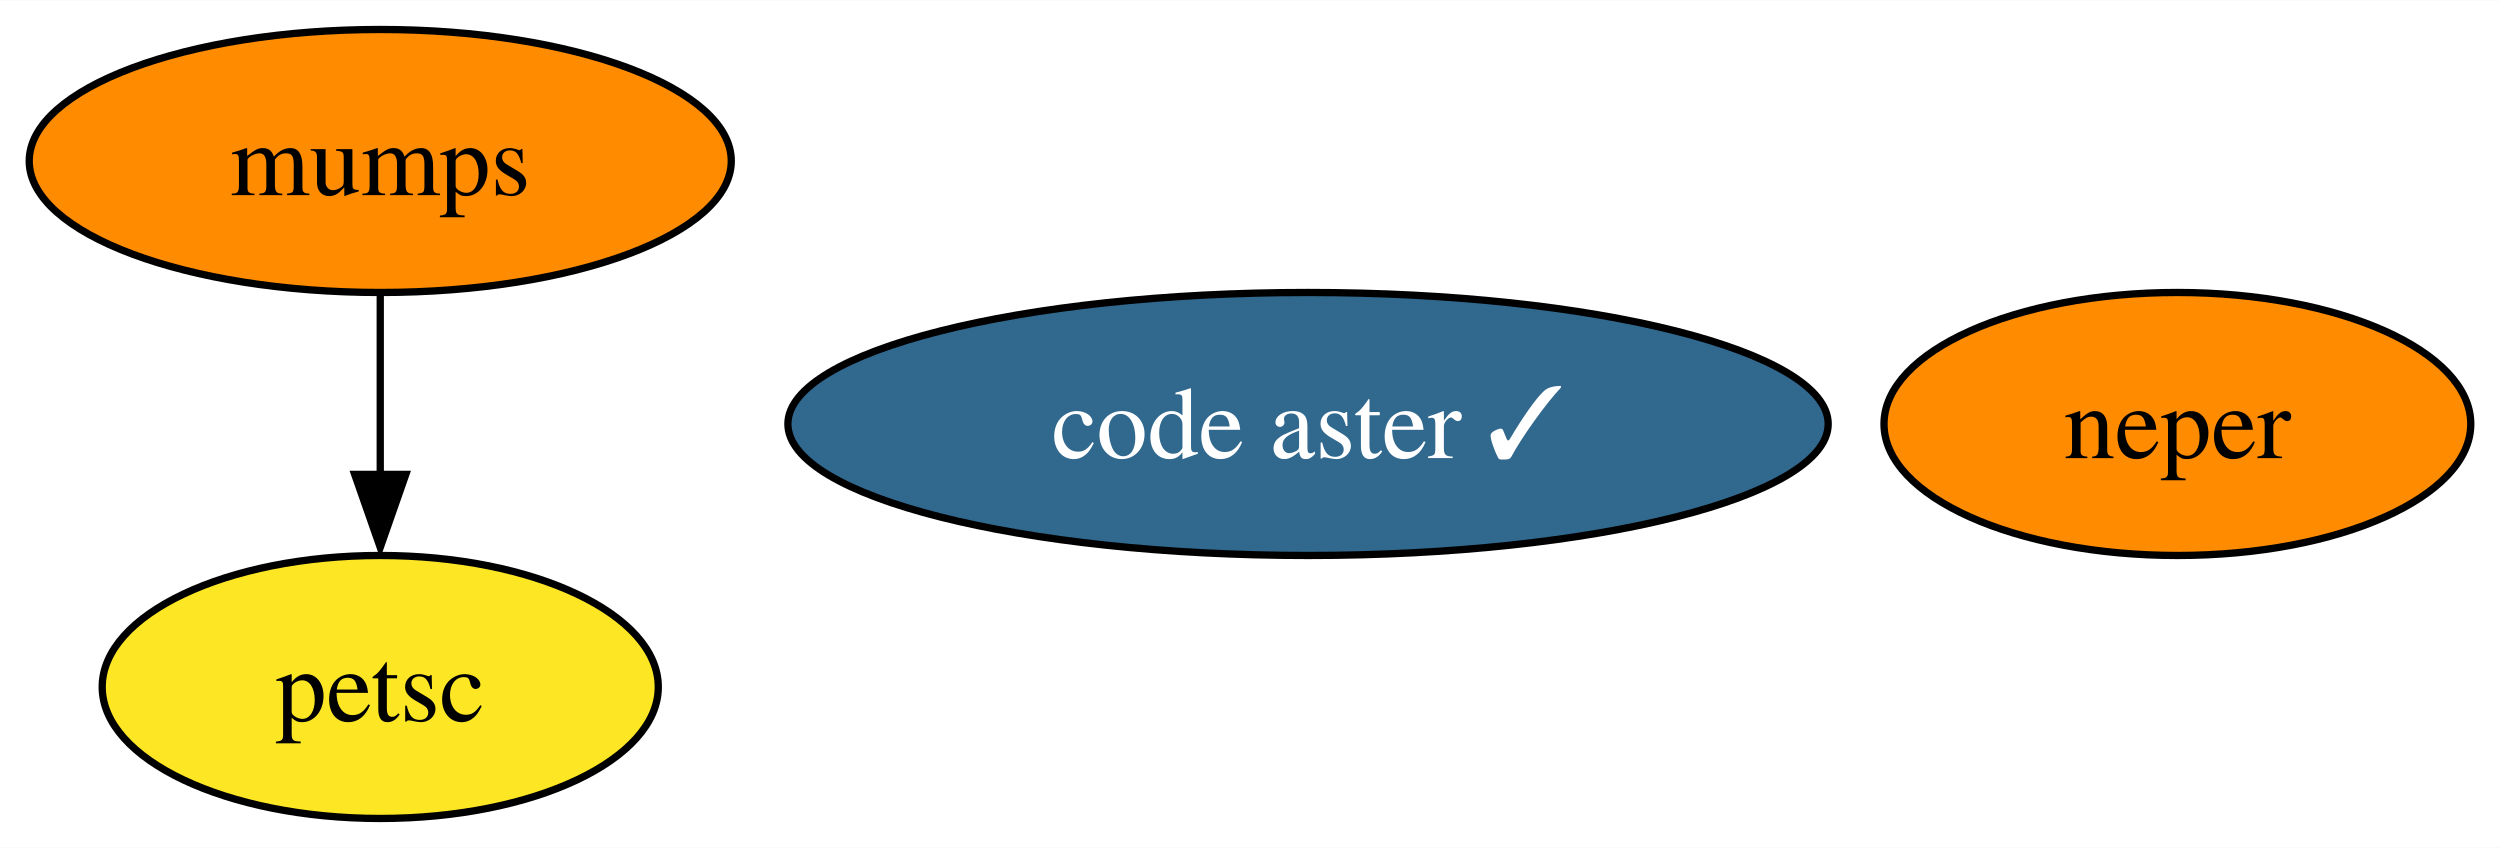
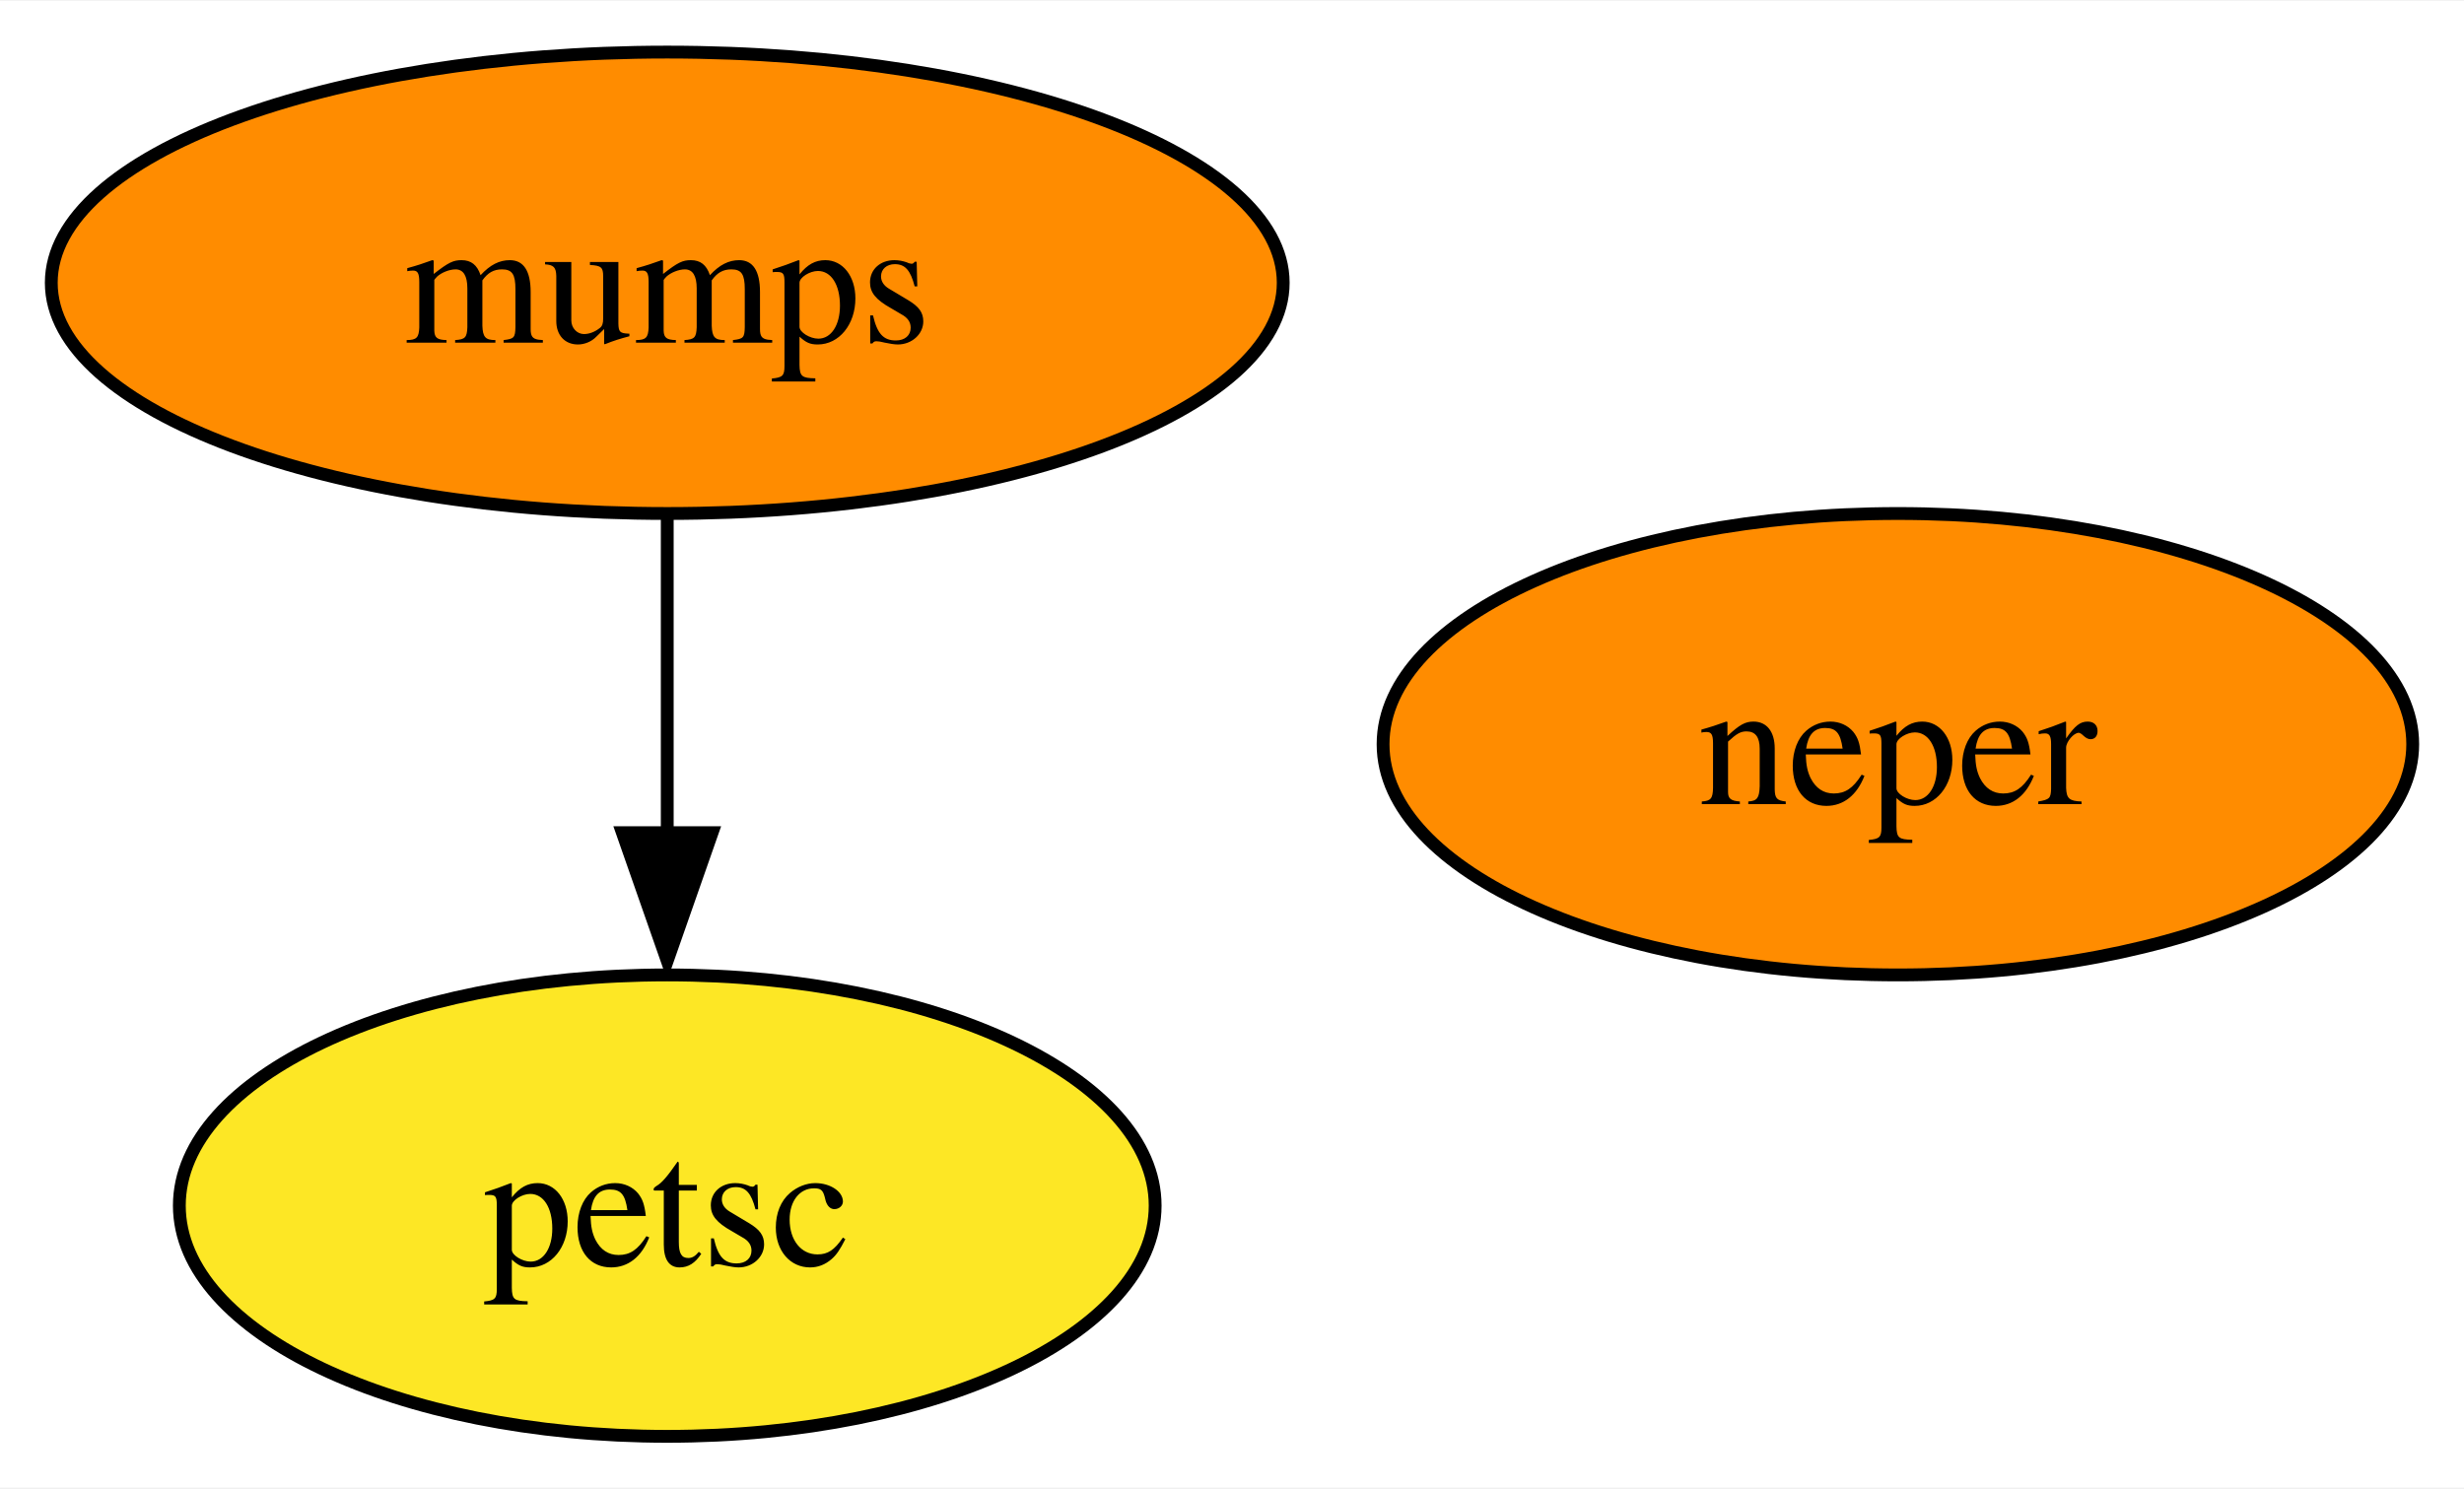
- <svg xmlns="http://www.w3.org/2000/svg" xmlns:xlink="http://www.w3.org/1999/xlink" width="342pt" height="116pt" viewBox="0.00 0.00 342.21 116.00">
+ <svg xmlns="http://www.w3.org/2000/svg" xmlns:xlink="http://www.w3.org/1999/xlink" width="192pt" height="116pt" viewBox="0.00 0.00 192.21 116.00">
  <g id="graph0" class="graph" transform="scale(1 1) rotate(0) translate(4 112)">
-     <polygon fill="white" stroke="none" points="-4,4 -4,-112 338.21,-112 338.21,4 -4,4" />
+     <polygon fill="white" stroke="none" points="-4,4 -4,-112 188.21,-112 188.21,4 -4,4" />
    <g id="node1" class="node">
      <g id="a_node1">
        <a xlink:href="https://github.com/conda-forge/mumps-feedstock" xlink:title="mumps">
          <ellipse fill="#ff8c00" stroke="black" cx="48.05" cy="-90" rx="48.05" ry="18" />
          <text text-anchor="middle" x="48.05" y="-85.33" font-family="Times,serif" font-size="14.00">mumps</text>
        </a>
      </g>
    </g>
    <g id="node2" class="node">
      <g id="a_node2">
        <a xlink:href="https://github.com/conda-forge/petsc-feedstock" xlink:title="petsc">
          <ellipse fill="#fde725" stroke="black" cx="48.05" cy="-18" rx="38.06" ry="18" />
          <text text-anchor="middle" x="48.05" y="-13.32" font-family="Times,serif" font-size="14.00">petsc</text>
        </a>
      </g>
    </g>
    <g id="edge1" class="edge">
      <path fill="none" stroke="black" d="M48.05,-71.7C48.05,-64.24 48.05,-55.32 48.05,-46.97" />
      <polygon fill="black" stroke="black" points="51.55,-47.1 48.05,-37.1 44.55,-47.1 51.55,-47.1" />
    </g>
    <g id="node3" class="node">
      <g id="a_node3">
        <a xlink:href="https://github.com/conda-forge/neper-feedstock" xlink:title="neper">
-           <ellipse fill="#ff8c00" stroke="black" cx="294.05" cy="-54" rx="40.16" ry="18" />
-           <text text-anchor="middle" x="294.05" y="-49.33" font-family="Times,serif" font-size="14.00">neper</text>
-         </a>
-       </g>
-     </g>
-     <g id="node4" class="node">
-       <g id="a_node4">
-         <a xlink:href="https://github.com/conda-forge/code-aster-feedstock/pull/3" xlink:title="code aster ✓">
-           <ellipse fill="#31688e" stroke="black" cx="175.05" cy="-54" rx="71.2" ry="18" />
-           <text text-anchor="middle" x="175.05" y="-49.33" font-family="Times,serif" font-size="14.00" fill="white">code aster ✓</text>
+           <ellipse fill="#ff8c00" stroke="black" cx="144.05" cy="-54" rx="40.16" ry="18" />
+           <text text-anchor="middle" x="144.05" y="-49.33" font-family="Times,serif" font-size="14.00">neper</text>
        </a>
      </g>
    </g>
  </g>
</svg>
